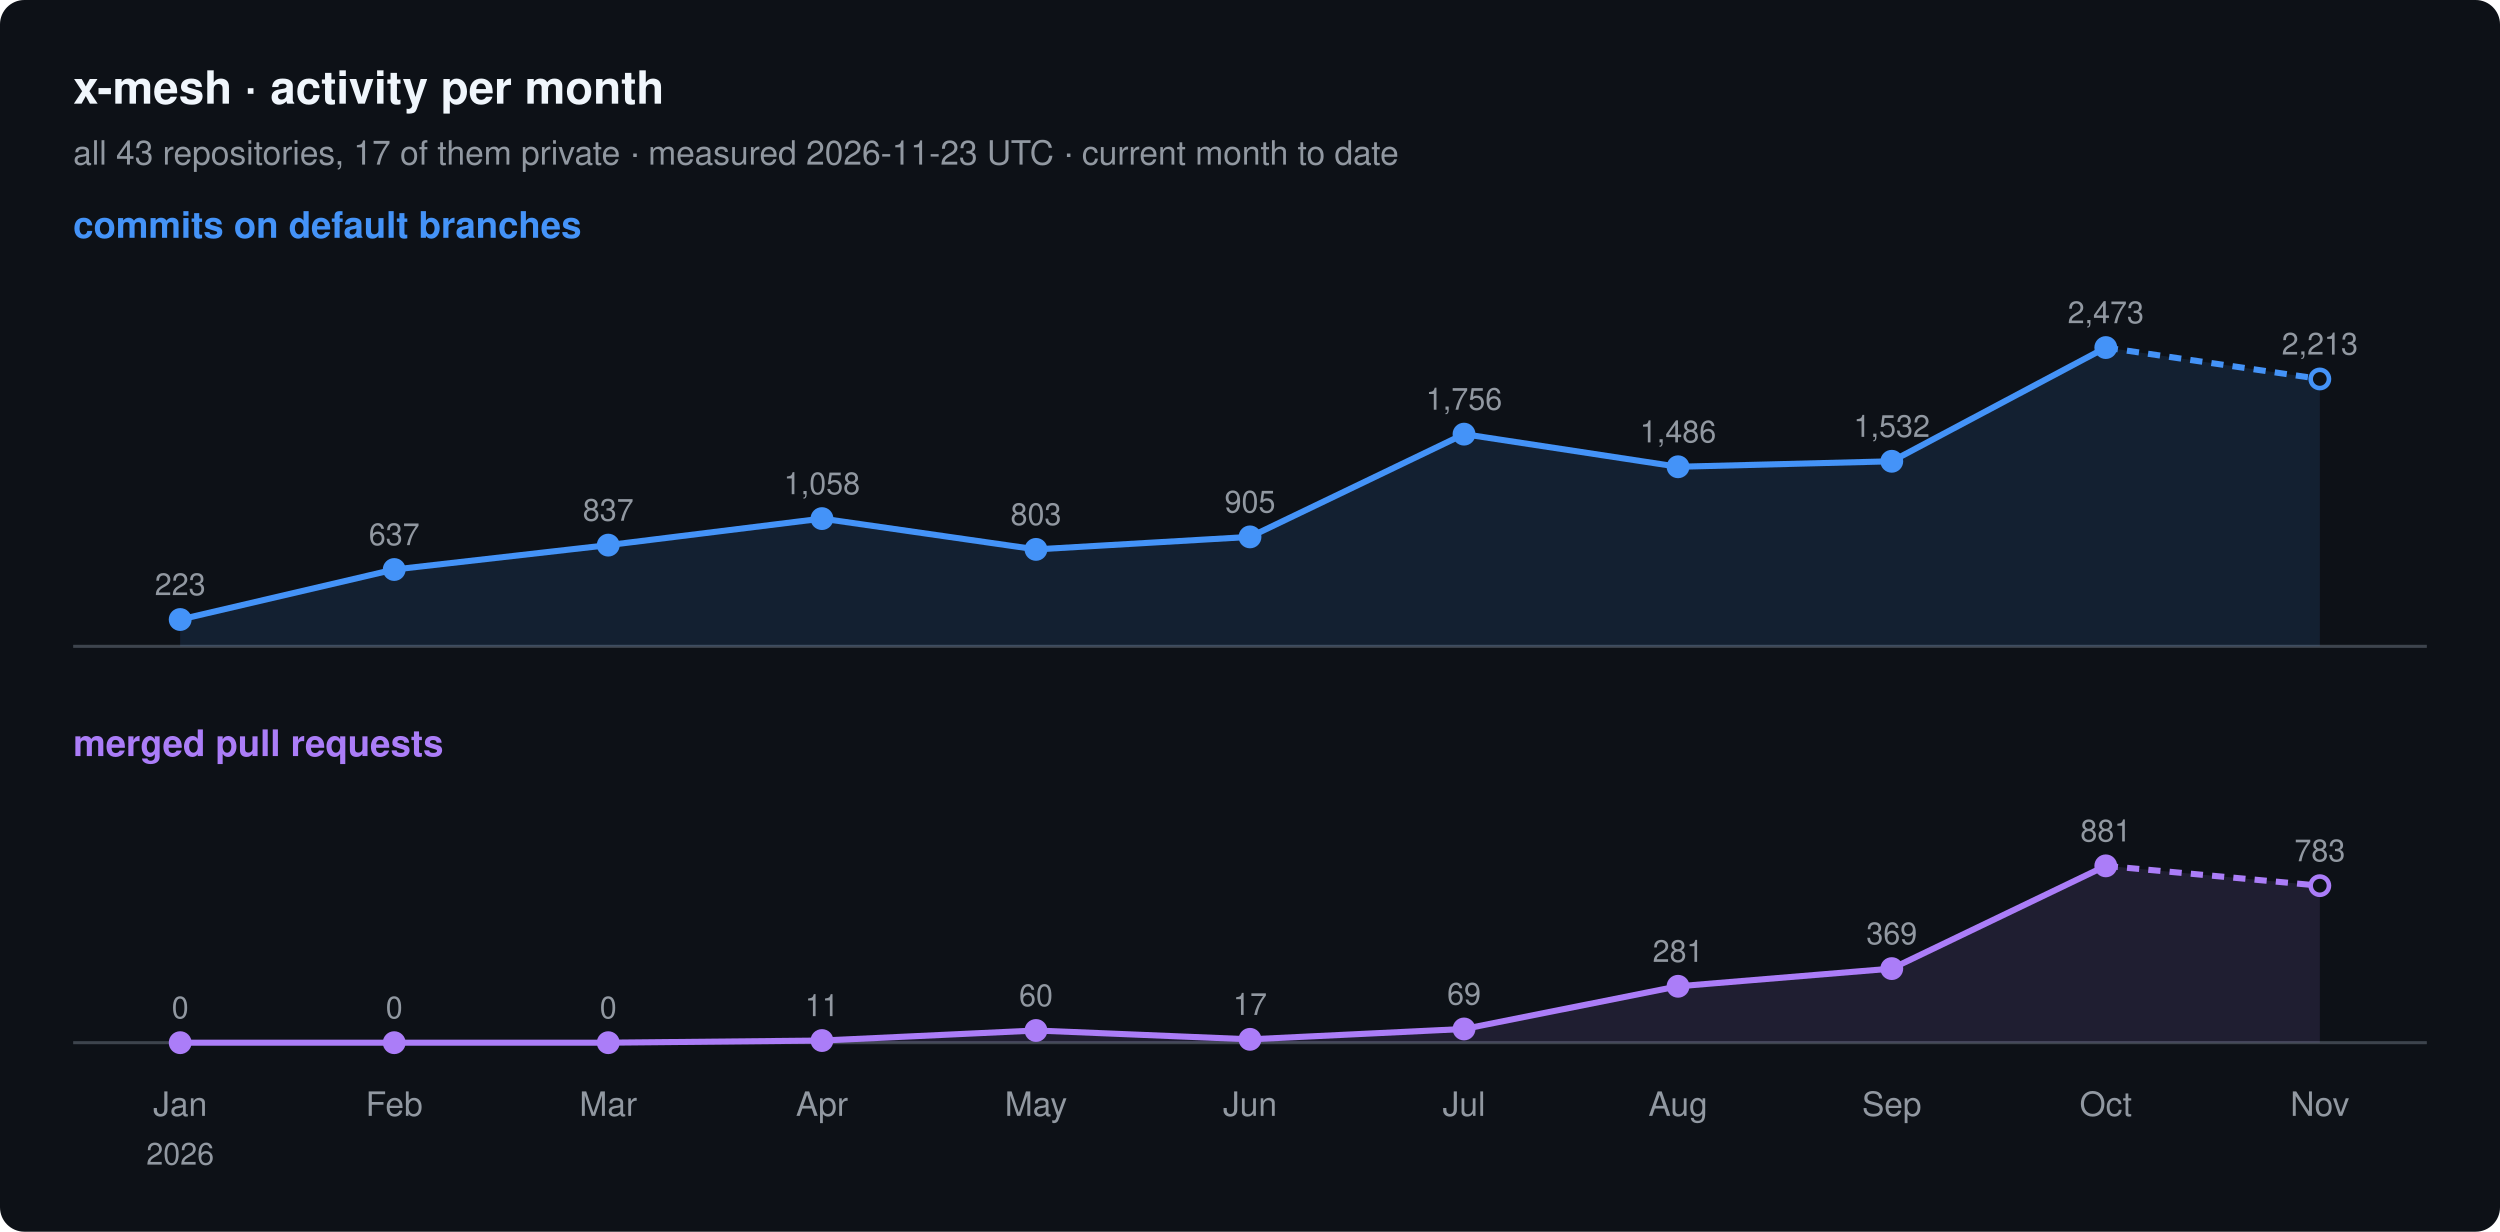
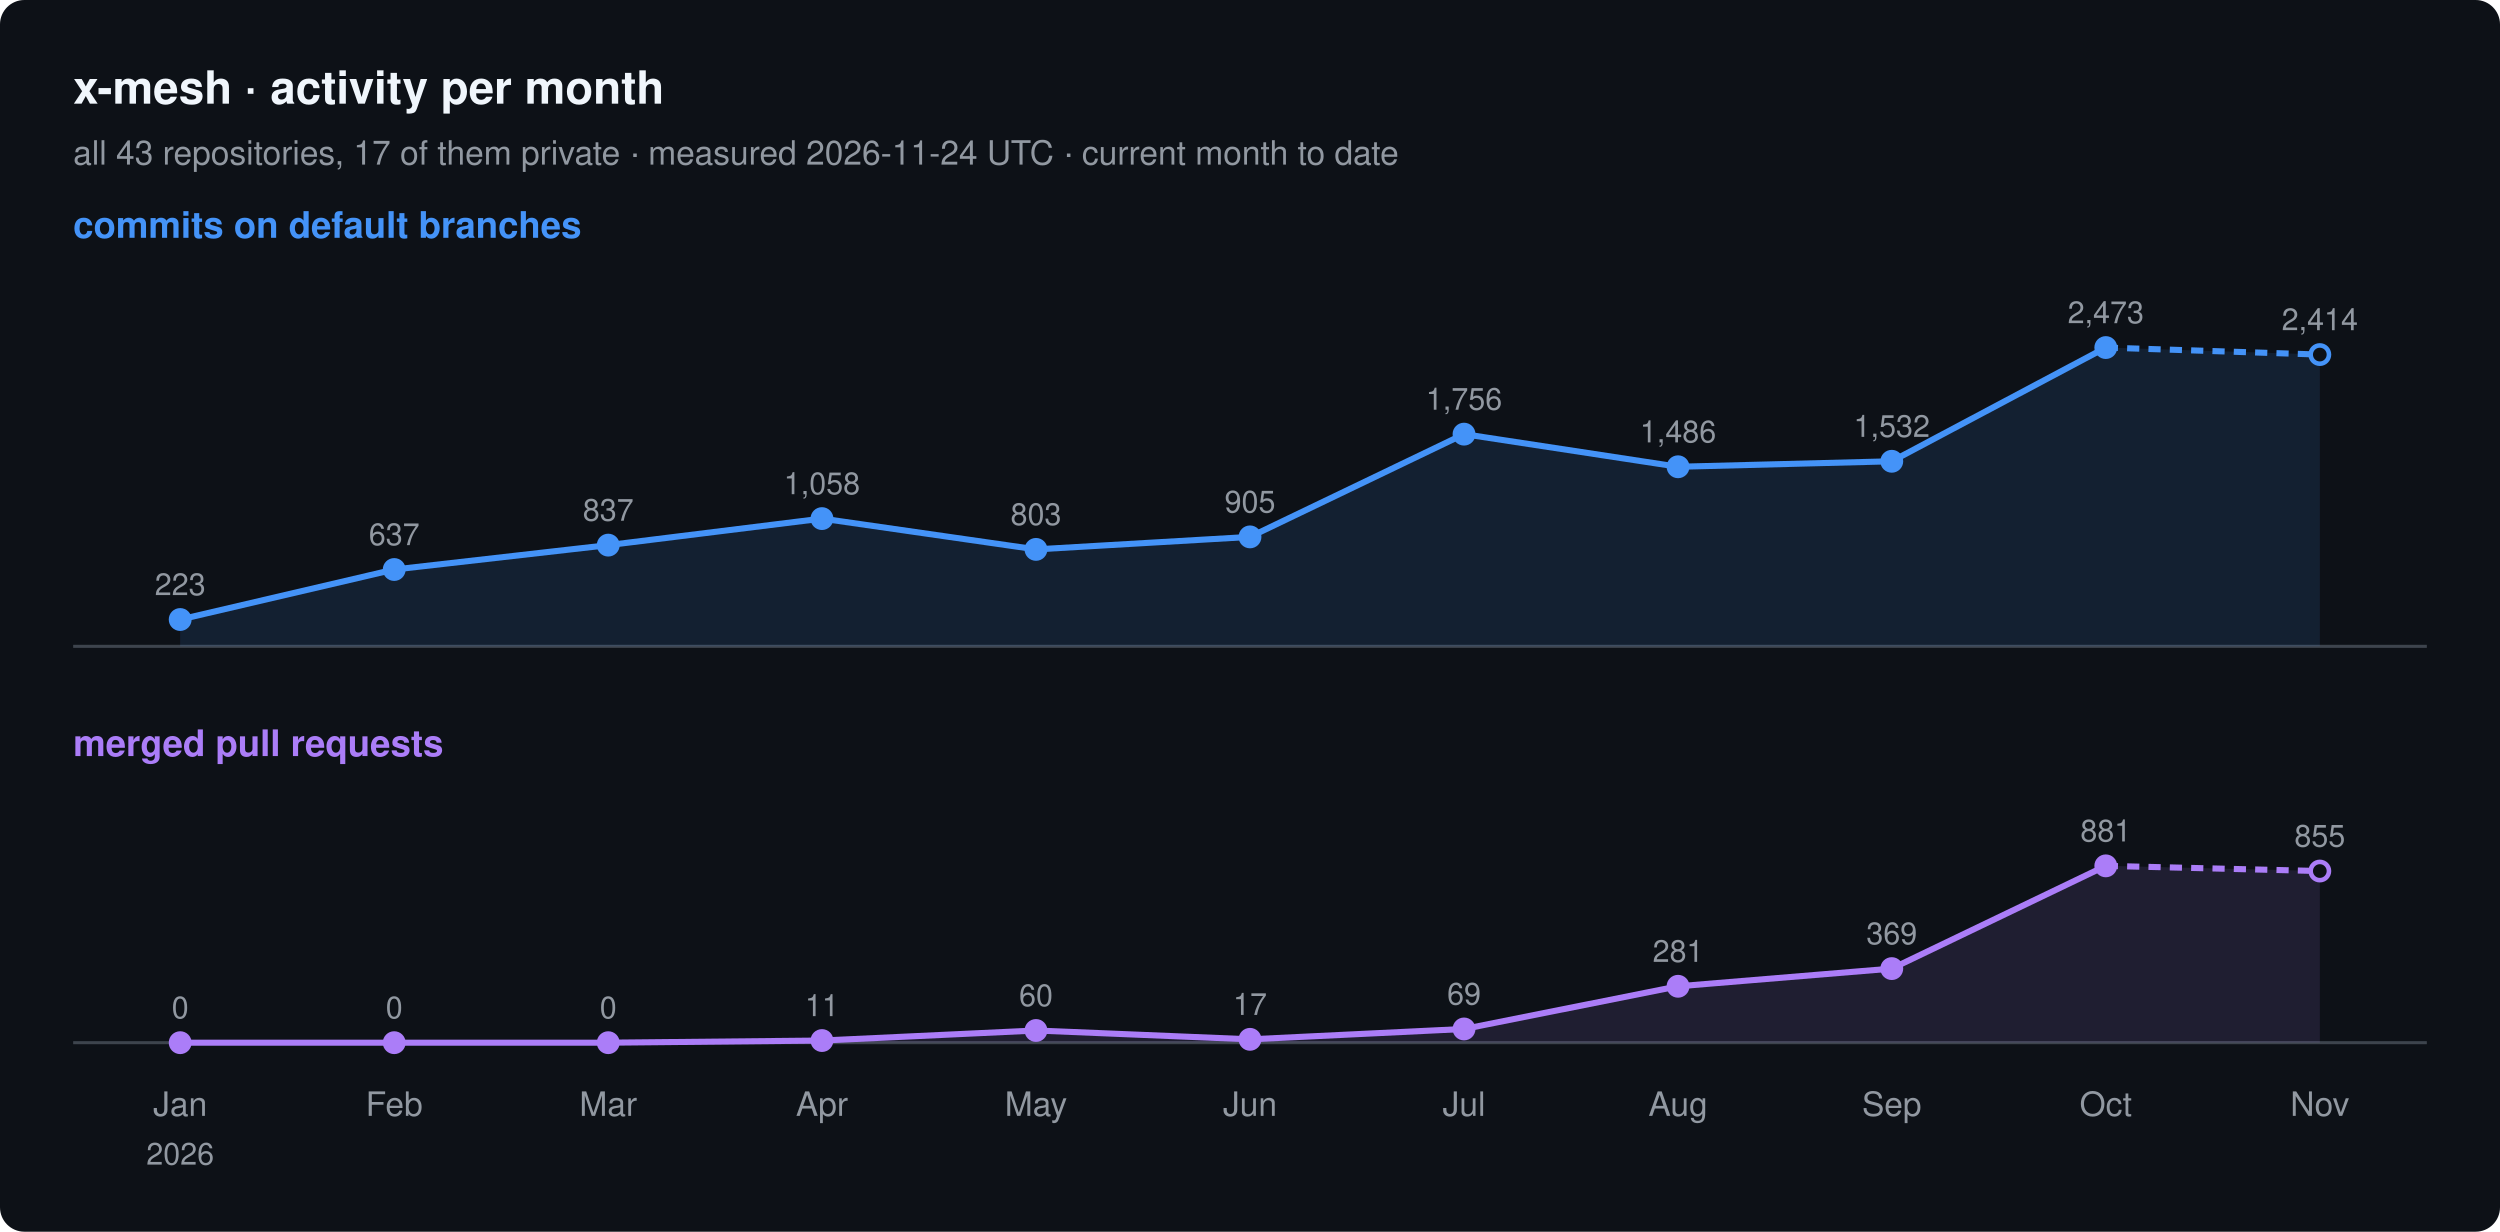
<svg xmlns="http://www.w3.org/2000/svg" width="820" height="404" viewBox="0 0 820 404" font-family="-apple-system, BlinkMacSystemFont, 'Segoe UI', Helvetica, Arial, sans-serif">
  <rect width="820" height="404" rx="8" fill="#0d1117" />
  <text x="24" y="34" font-size="15" font-weight="600" fill="#f0f6fc">x-mesh · activity per month</text>
-   <text x="24" y="54" font-size="11" fill="#9198a1">all 43 repositories, 17 of them private · measured 2026-11-23 UTC · current month to date</text>
+   <text x="24" y="54" font-size="11" fill="#9198a1">all 43 repositories, 17 of them private · measured 2026-11-24 UTC · current month to date</text>
  <text x="24" y="78" font-size="12" font-weight="600" fill="#4493f8">commits on default branches</text>
  <line x1="24" y1="212" x2="796" y2="212" stroke="#3d444d" />
-   <path d="M59.1,203.2 L129.3,186.8 L199.5,178.8 L269.6,170.1 L339.8,180.2 L410.0,176.1 L480.2,142.4 L550.4,153.1 L620.5,151.3 L690.7,114.0 L760.9,124.3 L760.9,212 L59.1,212 Z" fill="#4493f8" fill-opacity="0.12" />
+   <path d="M59.1,203.2 L129.3,186.8 L199.5,178.8 L269.6,170.1 L339.8,180.2 L410.0,176.1 L480.2,142.4 L550.4,153.1 L620.5,151.3 L690.7,114.0 L760.9,116.3 L760.9,212 L59.1,212 Z" fill="#4493f8" fill-opacity="0.12" />
  <polyline points="59.1,203.2 129.3,186.8 199.5,178.8 269.6,170.1 339.8,180.2 410.0,176.1 480.2,142.4 550.4,153.1 620.5,151.3 690.7,114.0" fill="none" stroke="#4493f8" stroke-width="2" stroke-linejoin="round" />
-   <polyline points="690.7,114.0 760.9,124.3" fill="none" stroke="#4493f8" stroke-width="2" stroke-dasharray="4 3" />
+   <polyline points="690.7,114.0 760.9,116.3" fill="none" stroke="#4493f8" stroke-width="2" stroke-dasharray="4 3" />
  <circle cx="59.1" cy="203.2" r="3" fill="#4493f8" stroke="#4493f8" stroke-width="1.5" />
  <text x="59.1" y="195.2" font-size="10" text-anchor="middle" fill="#9198a1">223</text>
  <circle cx="129.3" cy="186.8" r="3" fill="#4493f8" stroke="#4493f8" stroke-width="1.5" />
  <text x="129.3" y="178.8" font-size="10" text-anchor="middle" fill="#9198a1">637</text>
  <circle cx="199.5" cy="178.8" r="3" fill="#4493f8" stroke="#4493f8" stroke-width="1.5" />
  <text x="199.5" y="170.8" font-size="10" text-anchor="middle" fill="#9198a1">837</text>
  <circle cx="269.6" cy="170.1" r="3" fill="#4493f8" stroke="#4493f8" stroke-width="1.5" />
  <text x="269.6" y="162.1" font-size="10" text-anchor="middle" fill="#9198a1">1,058</text>
  <circle cx="339.8" cy="180.2" r="3" fill="#4493f8" stroke="#4493f8" stroke-width="1.5" />
  <text x="339.8" y="172.2" font-size="10" text-anchor="middle" fill="#9198a1">803</text>
  <circle cx="410.0" cy="176.1" r="3" fill="#4493f8" stroke="#4493f8" stroke-width="1.5" />
  <text x="410.0" y="168.1" font-size="10" text-anchor="middle" fill="#9198a1">905</text>
  <circle cx="480.2" cy="142.4" r="3" fill="#4493f8" stroke="#4493f8" stroke-width="1.5" />
  <text x="480.2" y="134.4" font-size="10" text-anchor="middle" fill="#9198a1">1,756</text>
  <circle cx="550.4" cy="153.1" r="3" fill="#4493f8" stroke="#4493f8" stroke-width="1.5" />
  <text x="550.4" y="145.1" font-size="10" text-anchor="middle" fill="#9198a1">1,486</text>
  <circle cx="620.5" cy="151.3" r="3" fill="#4493f8" stroke="#4493f8" stroke-width="1.5" />
  <text x="620.5" y="143.3" font-size="10" text-anchor="middle" fill="#9198a1">1,532</text>
  <circle cx="690.7" cy="114.0" r="3" fill="#4493f8" stroke="#4493f8" stroke-width="1.5" />
  <text x="690.7" y="106.0" font-size="10" text-anchor="middle" fill="#9198a1">2,473</text>
-   <circle cx="760.9" cy="124.3" r="3" fill="#0d1117" stroke="#4493f8" stroke-width="1.5" />
-   <text x="760.9" y="116.3" font-size="10" text-anchor="middle" fill="#9198a1">2,213</text>
+   <circle cx="760.9" cy="116.3" r="3" fill="#0d1117" stroke="#4493f8" stroke-width="1.5" />
+   <text x="760.9" y="108.3" font-size="10" text-anchor="middle" fill="#9198a1">2,414</text>
  <text x="24" y="248" font-size="12" font-weight="600" fill="#ab7df8">merged pull requests</text>
  <line x1="24" y1="342" x2="796" y2="342" stroke="#3d444d" />
-   <path d="M59.1,342.0 L129.3,342.0 L199.5,342.0 L269.6,341.3 L339.8,338.0 L410.0,340.9 L480.2,337.5 L550.4,323.5 L620.5,317.7 L690.7,284.0 L760.9,290.5 L760.9,342 L59.1,342 Z" fill="#ab7df8" fill-opacity="0.12" />
+   <path d="M59.1,342.0 L129.3,342.0 L199.5,342.0 L269.6,341.3 L339.8,338.0 L410.0,340.9 L480.2,337.5 L550.4,323.5 L620.5,317.7 L690.7,284.0 L760.9,285.7 L760.9,342 L59.1,342 Z" fill="#ab7df8" fill-opacity="0.12" />
  <polyline points="59.1,342.0 129.3,342.0 199.5,342.0 269.6,341.3 339.8,338.0 410.0,340.9 480.2,337.5 550.4,323.5 620.5,317.7 690.7,284.0" fill="none" stroke="#ab7df8" stroke-width="2" stroke-linejoin="round" />
-   <polyline points="690.7,284.0 760.9,290.5" fill="none" stroke="#ab7df8" stroke-width="2" stroke-dasharray="4 3" />
+   <polyline points="690.7,284.0 760.9,285.7" fill="none" stroke="#ab7df8" stroke-width="2" stroke-dasharray="4 3" />
  <circle cx="59.1" cy="342.0" r="3" fill="#ab7df8" stroke="#ab7df8" stroke-width="1.5" />
  <text x="59.1" y="334.0" font-size="10" text-anchor="middle" fill="#9198a1">0</text>
  <circle cx="129.3" cy="342.0" r="3" fill="#ab7df8" stroke="#ab7df8" stroke-width="1.5" />
  <text x="129.3" y="334.0" font-size="10" text-anchor="middle" fill="#9198a1">0</text>
  <circle cx="199.5" cy="342.0" r="3" fill="#ab7df8" stroke="#ab7df8" stroke-width="1.5" />
  <text x="199.5" y="334.0" font-size="10" text-anchor="middle" fill="#9198a1">0</text>
  <circle cx="269.6" cy="341.3" r="3" fill="#ab7df8" stroke="#ab7df8" stroke-width="1.5" />
  <text x="269.6" y="333.3" font-size="10" text-anchor="middle" fill="#9198a1">11</text>
  <circle cx="339.8" cy="338.0" r="3" fill="#ab7df8" stroke="#ab7df8" stroke-width="1.5" />
  <text x="339.8" y="330.0" font-size="10" text-anchor="middle" fill="#9198a1">60</text>
  <circle cx="410.0" cy="340.9" r="3" fill="#ab7df8" stroke="#ab7df8" stroke-width="1.5" />
  <text x="410.0" y="332.9" font-size="10" text-anchor="middle" fill="#9198a1">17</text>
  <circle cx="480.2" cy="337.5" r="3" fill="#ab7df8" stroke="#ab7df8" stroke-width="1.5" />
  <text x="480.2" y="329.5" font-size="10" text-anchor="middle" fill="#9198a1">69</text>
  <circle cx="550.4" cy="323.5" r="3" fill="#ab7df8" stroke="#ab7df8" stroke-width="1.5" />
  <text x="550.4" y="315.5" font-size="10" text-anchor="middle" fill="#9198a1">281</text>
  <circle cx="620.5" cy="317.7" r="3" fill="#ab7df8" stroke="#ab7df8" stroke-width="1.5" />
  <text x="620.5" y="309.7" font-size="10" text-anchor="middle" fill="#9198a1">369</text>
  <circle cx="690.7" cy="284.0" r="3" fill="#ab7df8" stroke="#ab7df8" stroke-width="1.5" />
  <text x="690.7" y="276.0" font-size="10" text-anchor="middle" fill="#9198a1">881</text>
-   <circle cx="760.9" cy="290.5" r="3" fill="#0d1117" stroke="#ab7df8" stroke-width="1.5" />
-   <text x="760.9" y="282.5" font-size="10" text-anchor="middle" fill="#9198a1">783</text>
+   <circle cx="760.9" cy="285.7" r="3" fill="#0d1117" stroke="#ab7df8" stroke-width="1.5" />
+   <text x="760.9" y="277.7" font-size="10" text-anchor="middle" fill="#9198a1">855</text>
  <text x="59.1" y="366" font-size="11" text-anchor="middle" fill="#9198a1">Jan</text>
  <text x="59.1" y="382" font-size="10" text-anchor="middle" fill="#9198a1">2026</text>
  <text x="129.3" y="366" font-size="11" text-anchor="middle" fill="#9198a1">Feb</text>
  <text x="199.5" y="366" font-size="11" text-anchor="middle" fill="#9198a1">Mar</text>
  <text x="269.6" y="366" font-size="11" text-anchor="middle" fill="#9198a1">Apr</text>
  <text x="339.8" y="366" font-size="11" text-anchor="middle" fill="#9198a1">May</text>
  <text x="410.0" y="366" font-size="11" text-anchor="middle" fill="#9198a1">Jun</text>
  <text x="480.2" y="366" font-size="11" text-anchor="middle" fill="#9198a1">Jul</text>
  <text x="550.4" y="366" font-size="11" text-anchor="middle" fill="#9198a1">Aug</text>
  <text x="620.5" y="366" font-size="11" text-anchor="middle" fill="#9198a1">Sep</text>
  <text x="690.7" y="366" font-size="11" text-anchor="middle" fill="#9198a1">Oct</text>
  <text x="760.9" y="366" font-size="11" text-anchor="middle" fill="#9198a1">Nov</text>
</svg>
